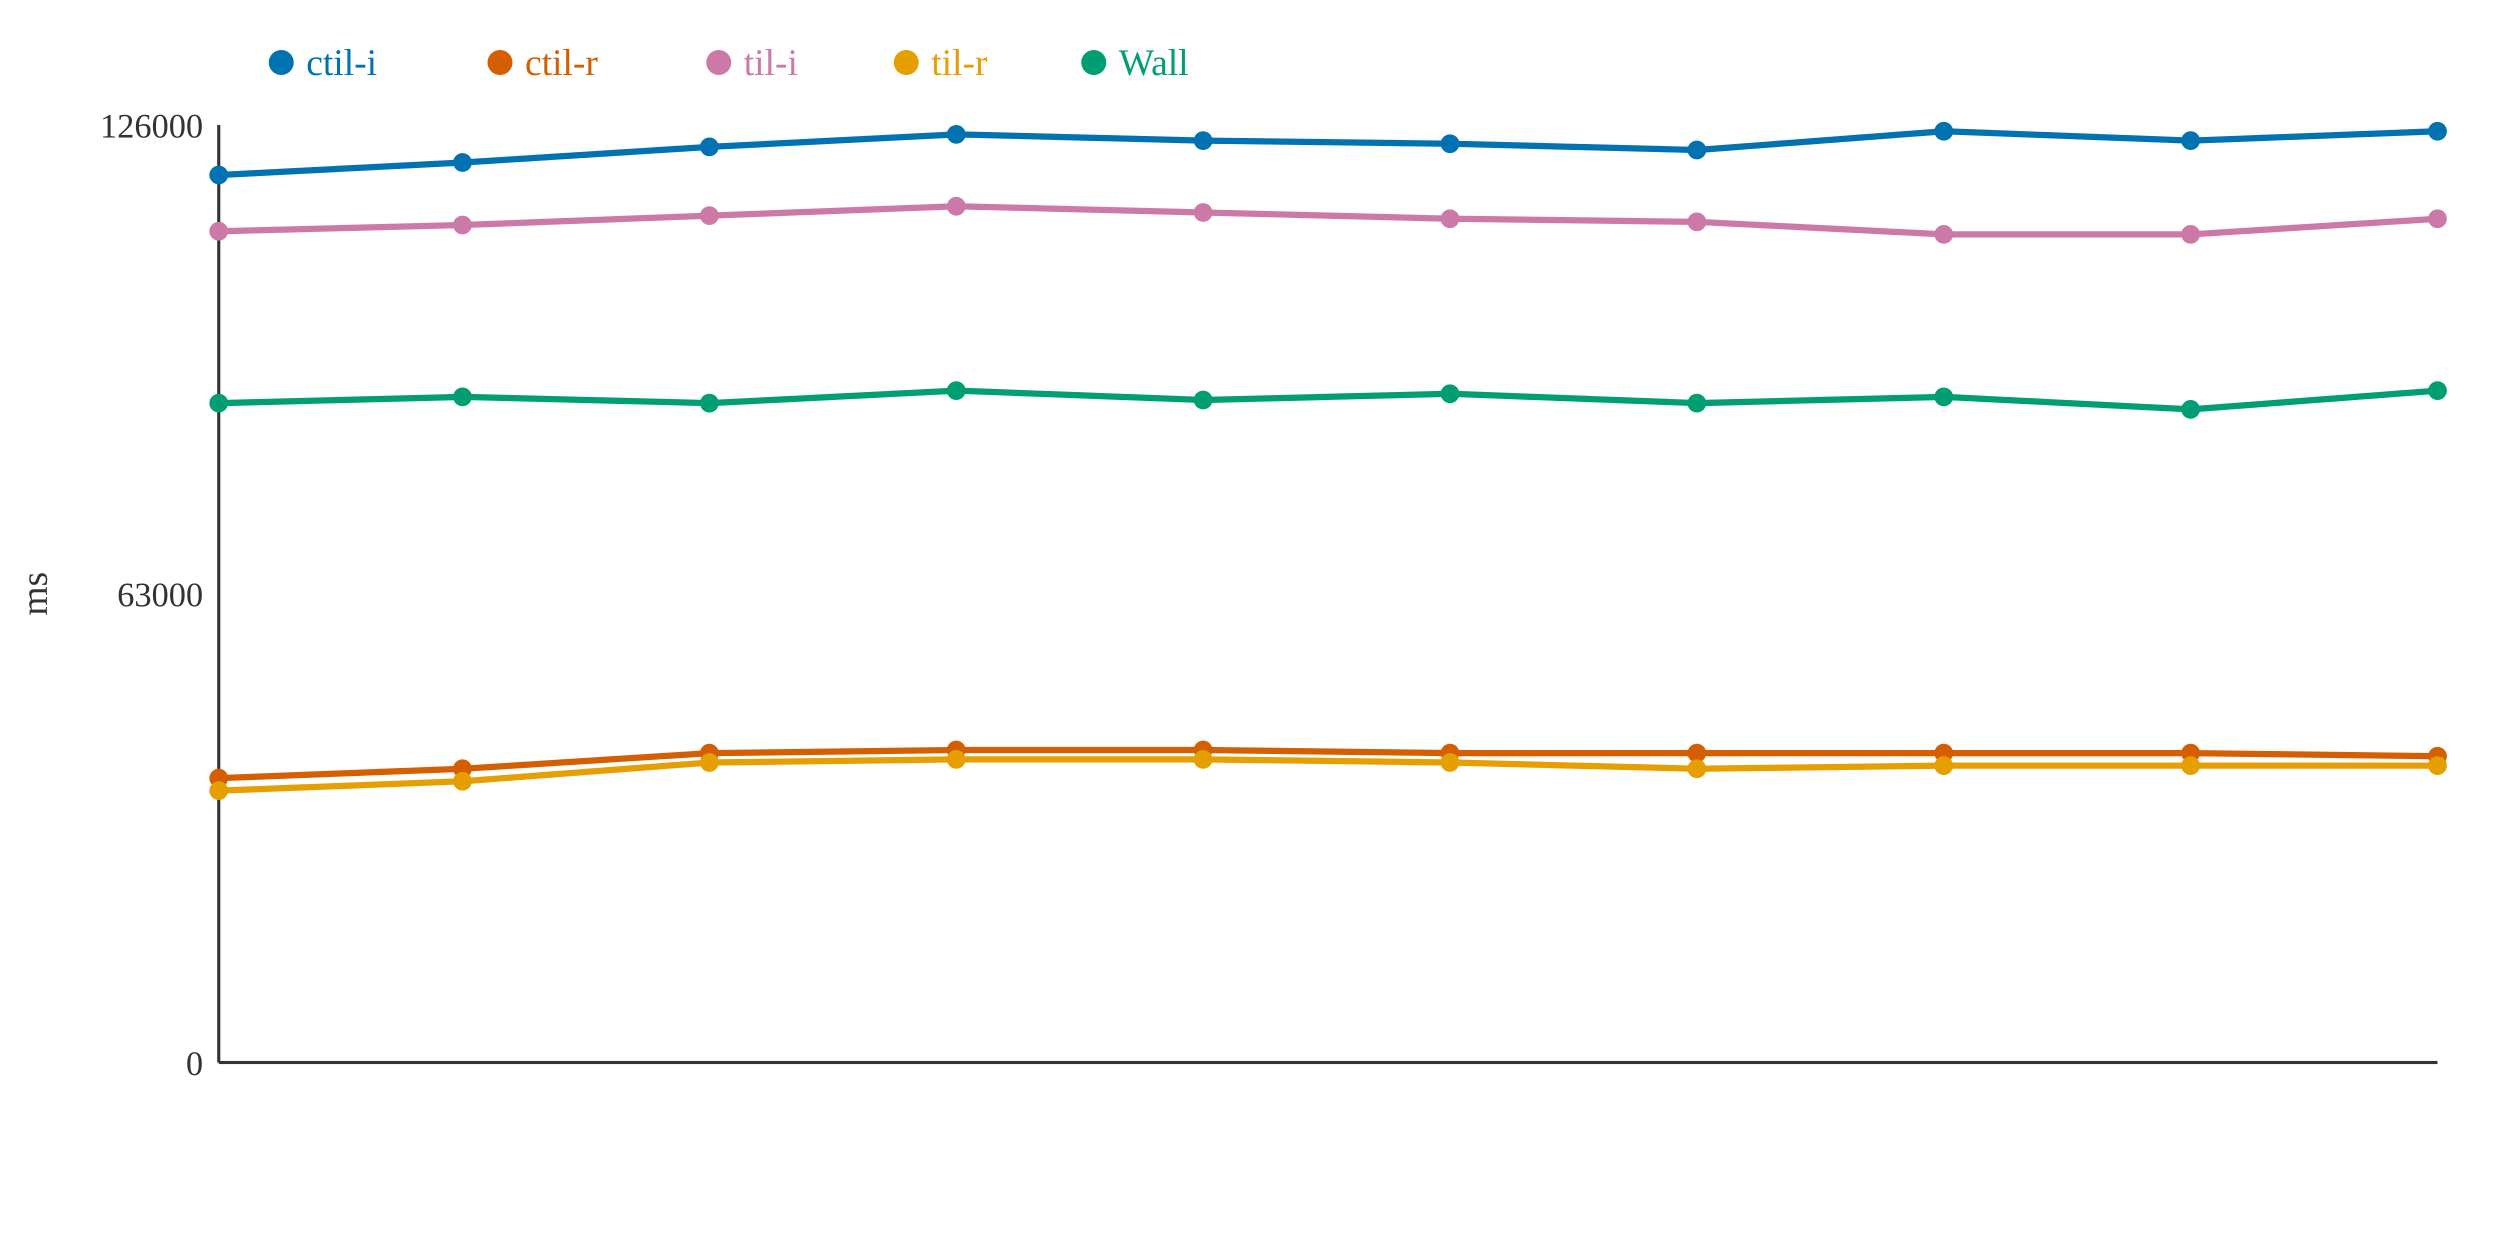
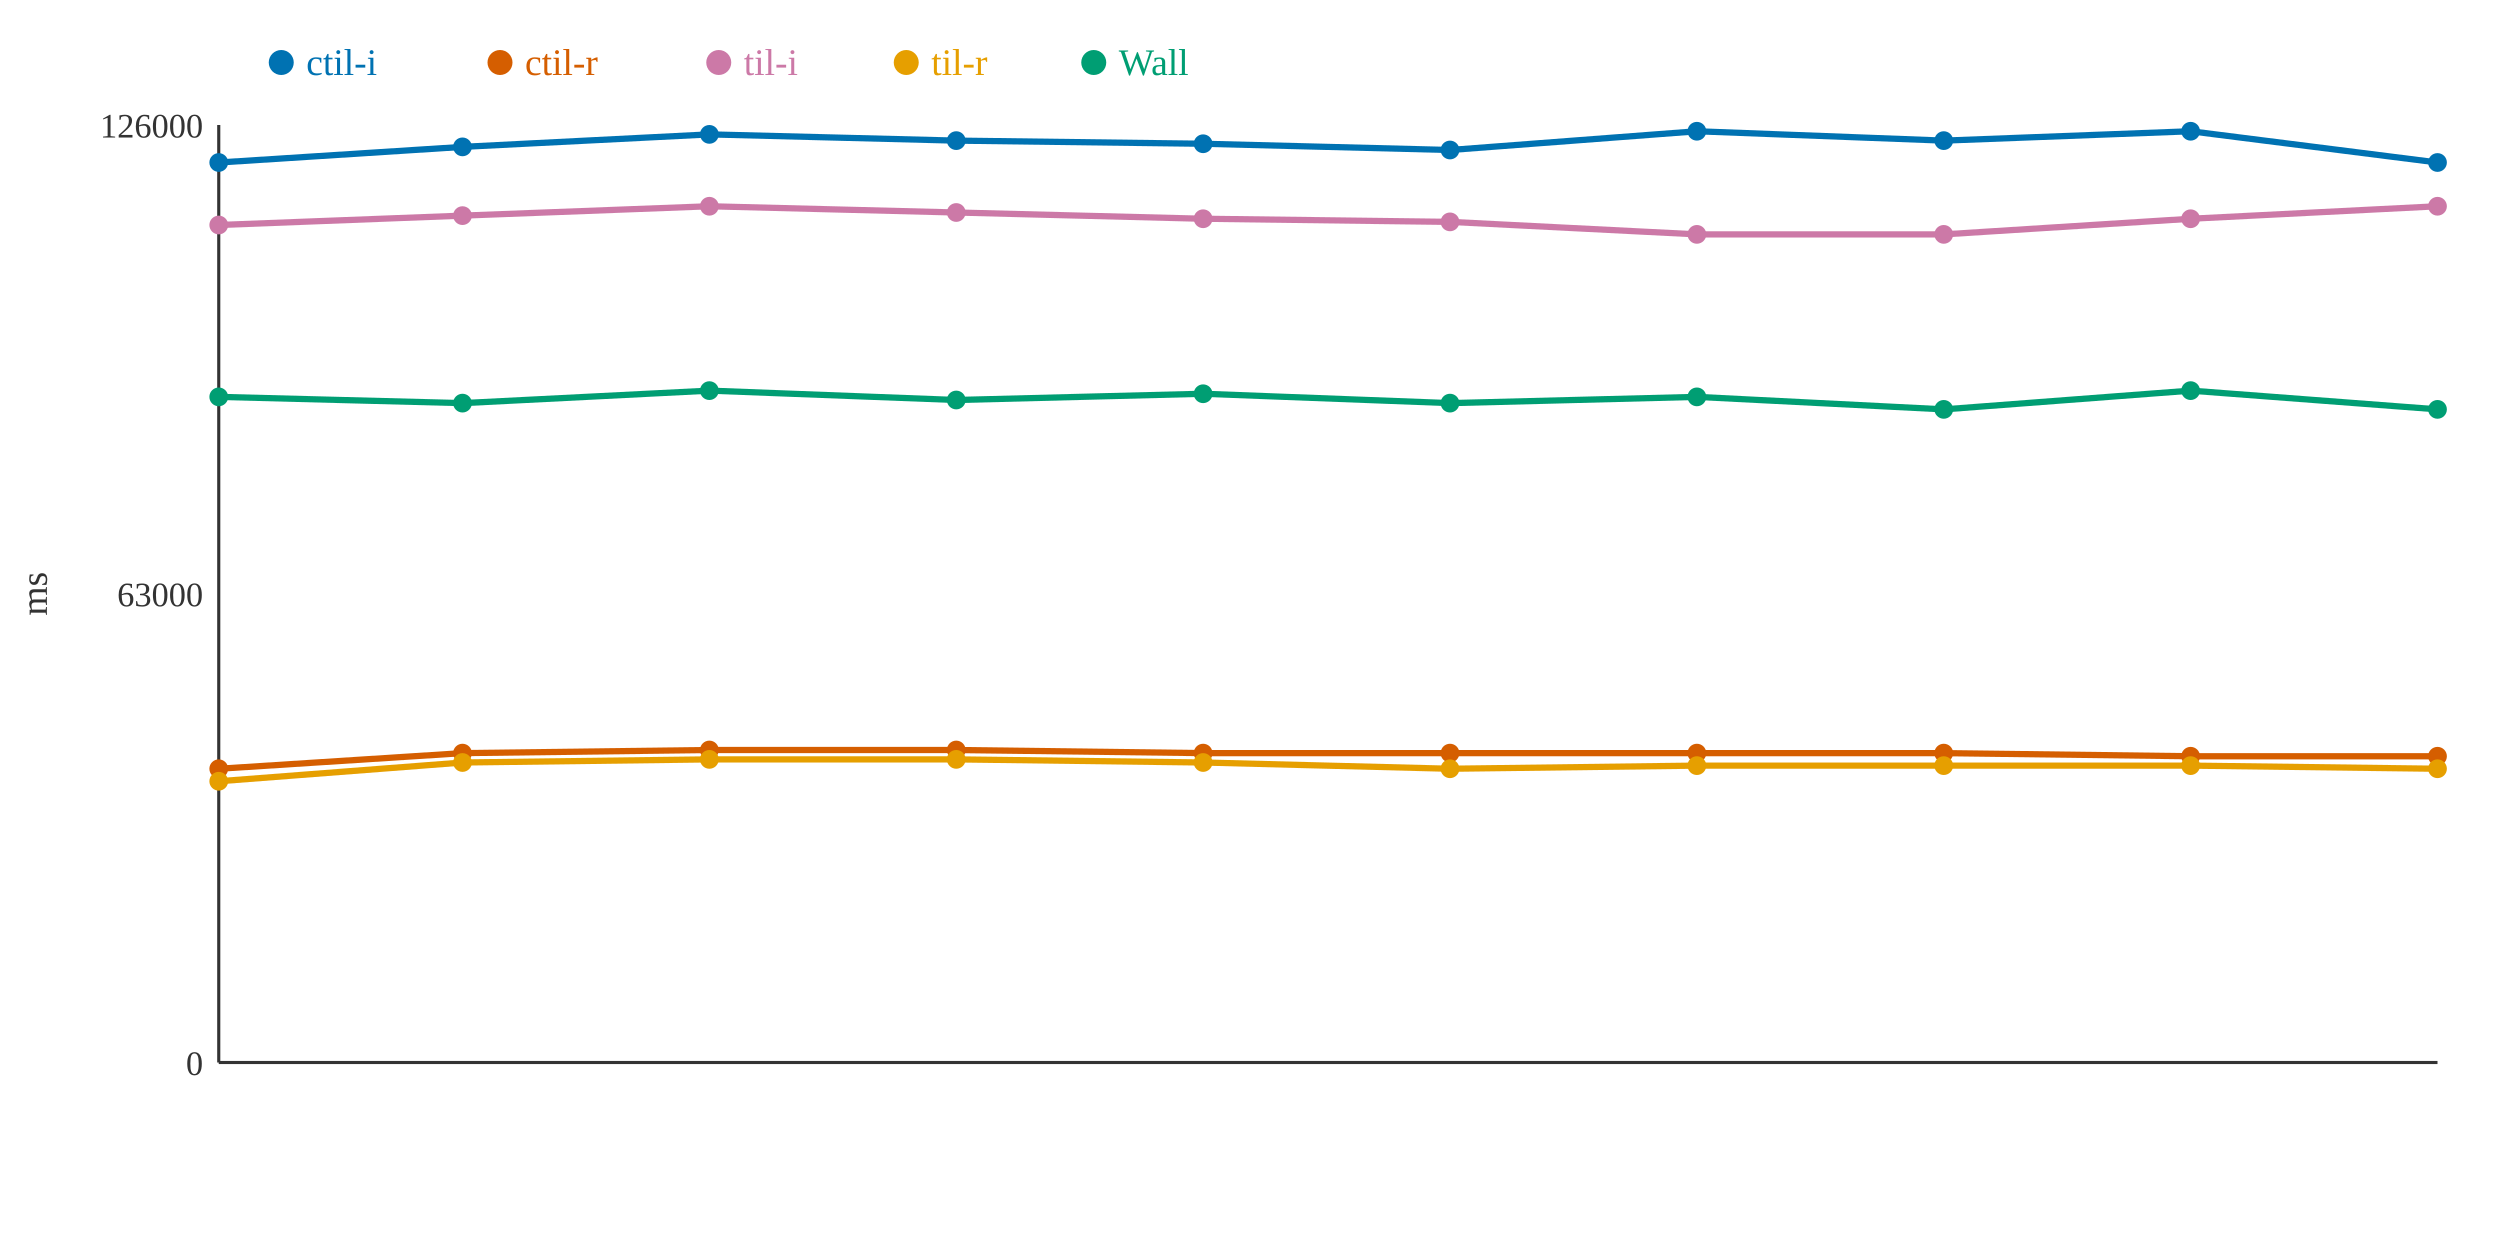
<svg xmlns="http://www.w3.org/2000/svg" width="800" height="400">
  <rect width="800" height="400" fill="white" />
  <line x1="70" y1="40" x2="70" y2="340" stroke="#333" stroke-width="1" />
  <line x1="70" y1="340" x2="780" y2="340" stroke="#333" stroke-width="1" />
  <text x="65" y="344" text-anchor="end" font-size="11" fill="#333">0</text>
  <text x="65" y="194" text-anchor="end" font-size="11" fill="#333">63000</text>
  <text x="65" y="44" text-anchor="end" font-size="11" fill="#333">126000</text>
  <text x="15" y="190" text-anchor="middle" font-size="12" fill="#333" transform="rotate(-90 15 190)">ms</text>
-   <polyline points="70,56 148,52 227,47 306,43 385,45 464,46 543,48 622,42 701,45 780,42" fill="none" stroke="#0072B2" stroke-width="2" />
-   <polyline points="70,249 148,246 227,241 306,240 385,240 464,241 543,241 622,241 701,241 780,242" fill="none" stroke="#D55E00" stroke-width="2" />
-   <polyline points="70,74 148,72 227,69 306,66 385,68 464,70 543,71 622,75 701,75 780,70" fill="none" stroke="#CC79A7" stroke-width="2" />
-   <polyline points="70,253 148,250 227,244 306,243 385,243 464,244 543,246 622,245 701,245 780,245" fill="none" stroke="#E69F00" stroke-width="2" />
-   <polyline points="70,129 148,127 227,129 306,125 385,128 464,126 543,129 622,127 701,131 780,125" fill="none" stroke="#009E73" stroke-width="2" />
-   <circle cx="70" cy="56" r="3" fill="#0072B2" />
-   <circle cx="70" cy="249" r="3" fill="#D55E00" />
-   <circle cx="70" cy="74" r="3" fill="#CC79A7" />
-   <circle cx="70" cy="253" r="3" fill="#E69F00" />
-   <circle cx="70" cy="129" r="3" fill="#009E73" />
-   <circle cx="148" cy="52" r="3" fill="#0072B2" />
-   <circle cx="148" cy="246" r="3" fill="#D55E00" />
-   <circle cx="148" cy="72" r="3" fill="#CC79A7" />
-   <circle cx="148" cy="250" r="3" fill="#E69F00" />
-   <circle cx="148" cy="127" r="3" fill="#009E73" />
-   <circle cx="227" cy="47" r="3" fill="#0072B2" />
-   <circle cx="227" cy="241" r="3" fill="#D55E00" />
-   <circle cx="227" cy="69" r="3" fill="#CC79A7" />
-   <circle cx="227" cy="244" r="3" fill="#E69F00" />
-   <circle cx="227" cy="129" r="3" fill="#009E73" />
-   <circle cx="306" cy="43" r="3" fill="#0072B2" />
+   <polyline points="70,52 148,47 227,43 306,45 385,46 464,48 543,42 622,45 701,42 780,52" fill="none" stroke="#0072B2" stroke-width="2" />
+   <polyline points="70,246 148,241 227,240 306,240 385,241 464,241 543,241 622,241 701,242 780,242" fill="none" stroke="#D55E00" stroke-width="2" />
+   <polyline points="70,72 148,69 227,66 306,68 385,70 464,71 543,75 622,75 701,70 780,66" fill="none" stroke="#CC79A7" stroke-width="2" />
+   <polyline points="70,250 148,244 227,243 306,243 385,244 464,246 543,245 622,245 701,245 780,246" fill="none" stroke="#E69F00" stroke-width="2" />
+   <polyline points="70,127 148,129 227,125 306,128 385,126 464,129 543,127 622,131 701,125 780,131" fill="none" stroke="#009E73" stroke-width="2" />
+   <circle cx="70" cy="52" r="3" fill="#0072B2" />
+   <circle cx="70" cy="246" r="3" fill="#D55E00" />
+   <circle cx="70" cy="72" r="3" fill="#CC79A7" />
+   <circle cx="70" cy="250" r="3" fill="#E69F00" />
+   <circle cx="70" cy="127" r="3" fill="#009E73" />
+   <circle cx="148" cy="47" r="3" fill="#0072B2" />
+   <circle cx="148" cy="241" r="3" fill="#D55E00" />
+   <circle cx="148" cy="69" r="3" fill="#CC79A7" />
+   <circle cx="148" cy="244" r="3" fill="#E69F00" />
+   <circle cx="148" cy="129" r="3" fill="#009E73" />
+   <circle cx="227" cy="43" r="3" fill="#0072B2" />
+   <circle cx="227" cy="240" r="3" fill="#D55E00" />
+   <circle cx="227" cy="66" r="3" fill="#CC79A7" />
+   <circle cx="227" cy="243" r="3" fill="#E69F00" />
+   <circle cx="227" cy="125" r="3" fill="#009E73" />
+   <circle cx="306" cy="45" r="3" fill="#0072B2" />
  <circle cx="306" cy="240" r="3" fill="#D55E00" />
-   <circle cx="306" cy="66" r="3" fill="#CC79A7" />
+   <circle cx="306" cy="68" r="3" fill="#CC79A7" />
  <circle cx="306" cy="243" r="3" fill="#E69F00" />
-   <circle cx="306" cy="125" r="3" fill="#009E73" />
-   <circle cx="385" cy="45" r="3" fill="#0072B2" />
-   <circle cx="385" cy="240" r="3" fill="#D55E00" />
-   <circle cx="385" cy="68" r="3" fill="#CC79A7" />
-   <circle cx="385" cy="243" r="3" fill="#E69F00" />
-   <circle cx="385" cy="128" r="3" fill="#009E73" />
-   <circle cx="464" cy="46" r="3" fill="#0072B2" />
+   <circle cx="306" cy="128" r="3" fill="#009E73" />
+   <circle cx="385" cy="46" r="3" fill="#0072B2" />
+   <circle cx="385" cy="241" r="3" fill="#D55E00" />
+   <circle cx="385" cy="70" r="3" fill="#CC79A7" />
+   <circle cx="385" cy="244" r="3" fill="#E69F00" />
+   <circle cx="385" cy="126" r="3" fill="#009E73" />
+   <circle cx="464" cy="48" r="3" fill="#0072B2" />
  <circle cx="464" cy="241" r="3" fill="#D55E00" />
-   <circle cx="464" cy="70" r="3" fill="#CC79A7" />
-   <circle cx="464" cy="244" r="3" fill="#E69F00" />
-   <circle cx="464" cy="126" r="3" fill="#009E73" />
-   <circle cx="543" cy="48" r="3" fill="#0072B2" />
+   <circle cx="464" cy="71" r="3" fill="#CC79A7" />
+   <circle cx="464" cy="246" r="3" fill="#E69F00" />
+   <circle cx="464" cy="129" r="3" fill="#009E73" />
+   <circle cx="543" cy="42" r="3" fill="#0072B2" />
  <circle cx="543" cy="241" r="3" fill="#D55E00" />
-   <circle cx="543" cy="71" r="3" fill="#CC79A7" />
-   <circle cx="543" cy="246" r="3" fill="#E69F00" />
-   <circle cx="543" cy="129" r="3" fill="#009E73" />
-   <circle cx="622" cy="42" r="3" fill="#0072B2" />
+   <circle cx="543" cy="75" r="3" fill="#CC79A7" />
+   <circle cx="543" cy="245" r="3" fill="#E69F00" />
+   <circle cx="543" cy="127" r="3" fill="#009E73" />
+   <circle cx="622" cy="45" r="3" fill="#0072B2" />
  <circle cx="622" cy="241" r="3" fill="#D55E00" />
  <circle cx="622" cy="75" r="3" fill="#CC79A7" />
  <circle cx="622" cy="245" r="3" fill="#E69F00" />
-   <circle cx="622" cy="127" r="3" fill="#009E73" />
-   <circle cx="701" cy="45" r="3" fill="#0072B2" />
-   <circle cx="701" cy="241" r="3" fill="#D55E00" />
-   <circle cx="701" cy="75" r="3" fill="#CC79A7" />
+   <circle cx="622" cy="131" r="3" fill="#009E73" />
+   <circle cx="701" cy="42" r="3" fill="#0072B2" />
+   <circle cx="701" cy="242" r="3" fill="#D55E00" />
+   <circle cx="701" cy="70" r="3" fill="#CC79A7" />
  <circle cx="701" cy="245" r="3" fill="#E69F00" />
-   <circle cx="701" cy="131" r="3" fill="#009E73" />
-   <circle cx="780" cy="42" r="3" fill="#0072B2" />
+   <circle cx="701" cy="125" r="3" fill="#009E73" />
+   <circle cx="780" cy="52" r="3" fill="#0072B2" />
  <circle cx="780" cy="242" r="3" fill="#D55E00" />
-   <circle cx="780" cy="70" r="3" fill="#CC79A7" />
-   <circle cx="780" cy="245" r="3" fill="#E69F00" />
-   <circle cx="780" cy="125" r="3" fill="#009E73" />
+   <circle cx="780" cy="66" r="3" fill="#CC79A7" />
+   <circle cx="780" cy="246" r="3" fill="#E69F00" />
+   <circle cx="780" cy="131" r="3" fill="#009E73" />
  <circle cx="90" cy="20" r="4" fill="#0072B2" />
  <text x="98" y="24" text-anchor="start" font-size="12" fill="#0072B2">ctil-i</text>
  <circle cx="160" cy="20" r="4" fill="#D55E00" />
  <text x="168" y="24" text-anchor="start" font-size="12" fill="#D55E00">ctil-r</text>
  <circle cx="230" cy="20" r="4" fill="#CC79A7" />
  <text x="238" y="24" text-anchor="start" font-size="12" fill="#CC79A7">til-i</text>
  <circle cx="290" cy="20" r="4" fill="#E69F00" />
  <text x="298" y="24" text-anchor="start" font-size="12" fill="#E69F00">til-r</text>
  <circle cx="350" cy="20" r="4" fill="#009E73" />
  <text x="358" y="24" text-anchor="start" font-size="12" fill="#009E73">Wall</text>
</svg>
